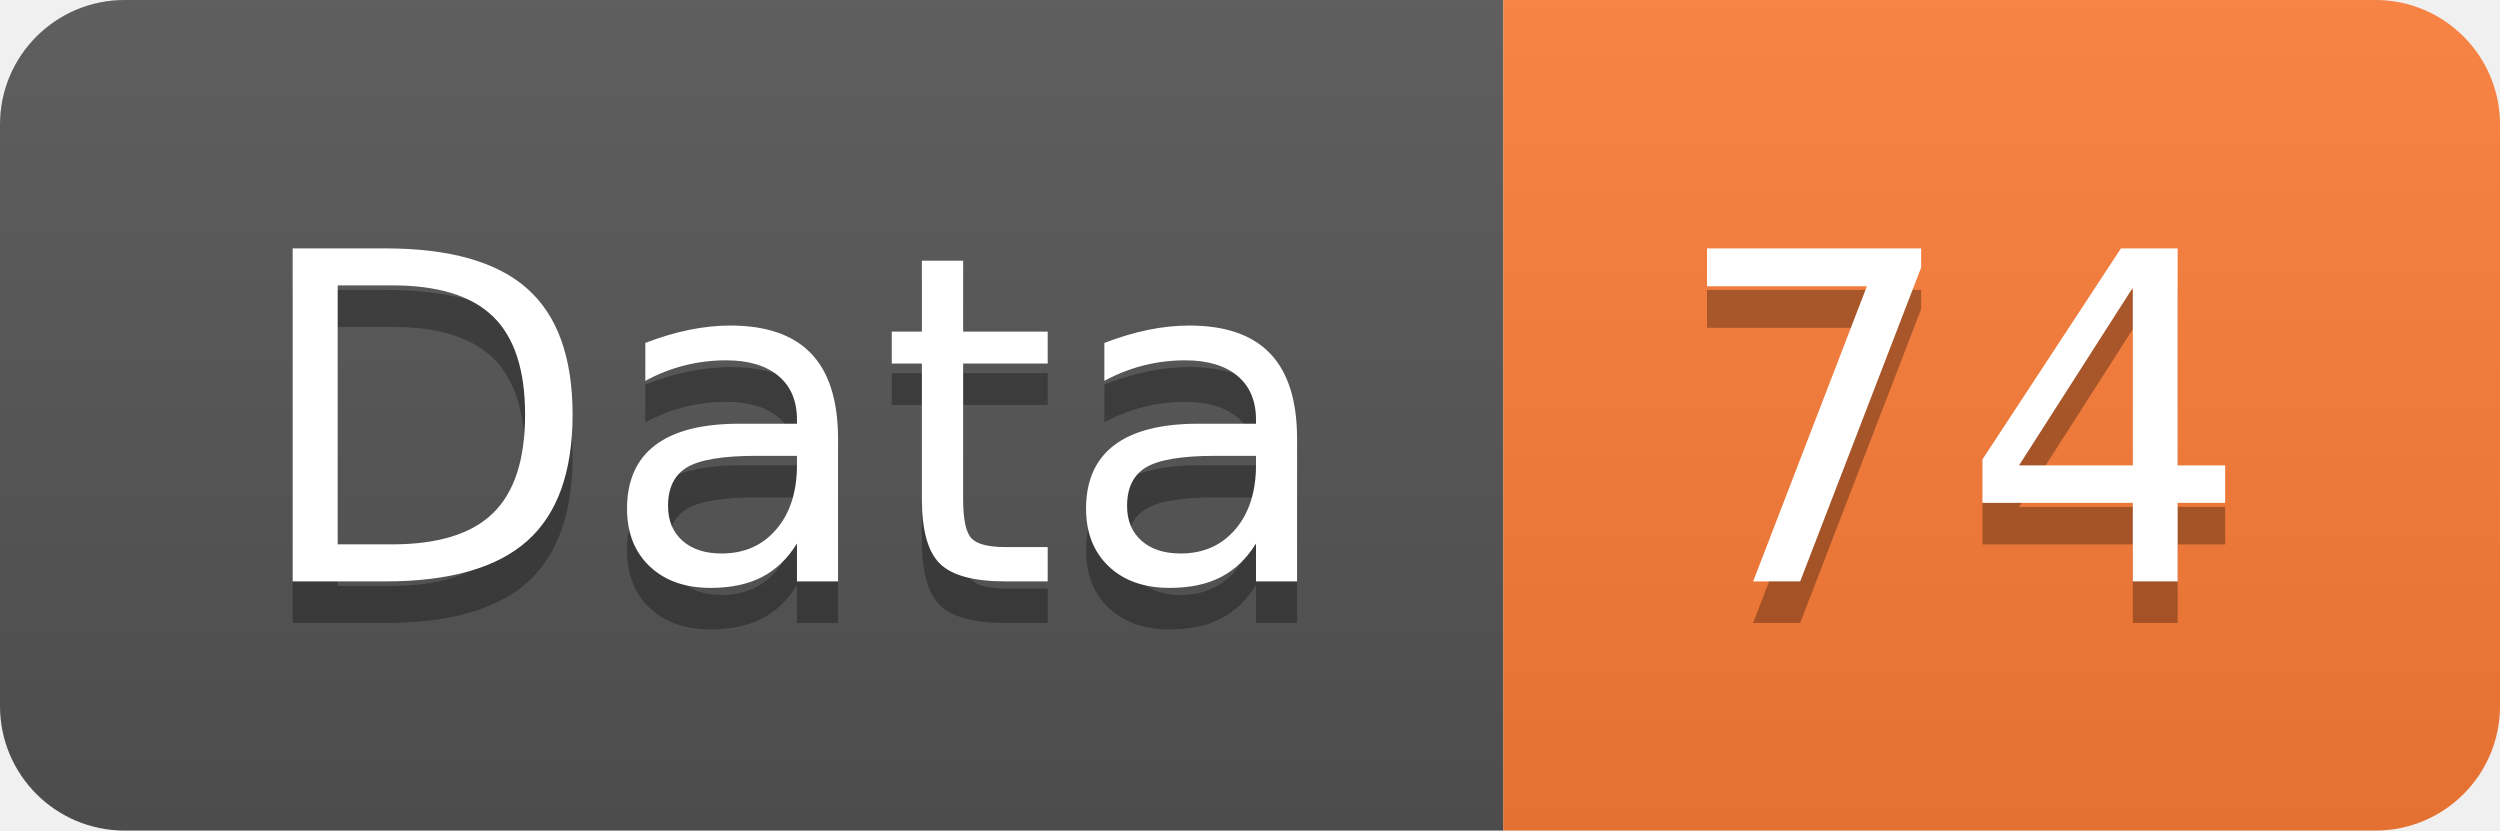
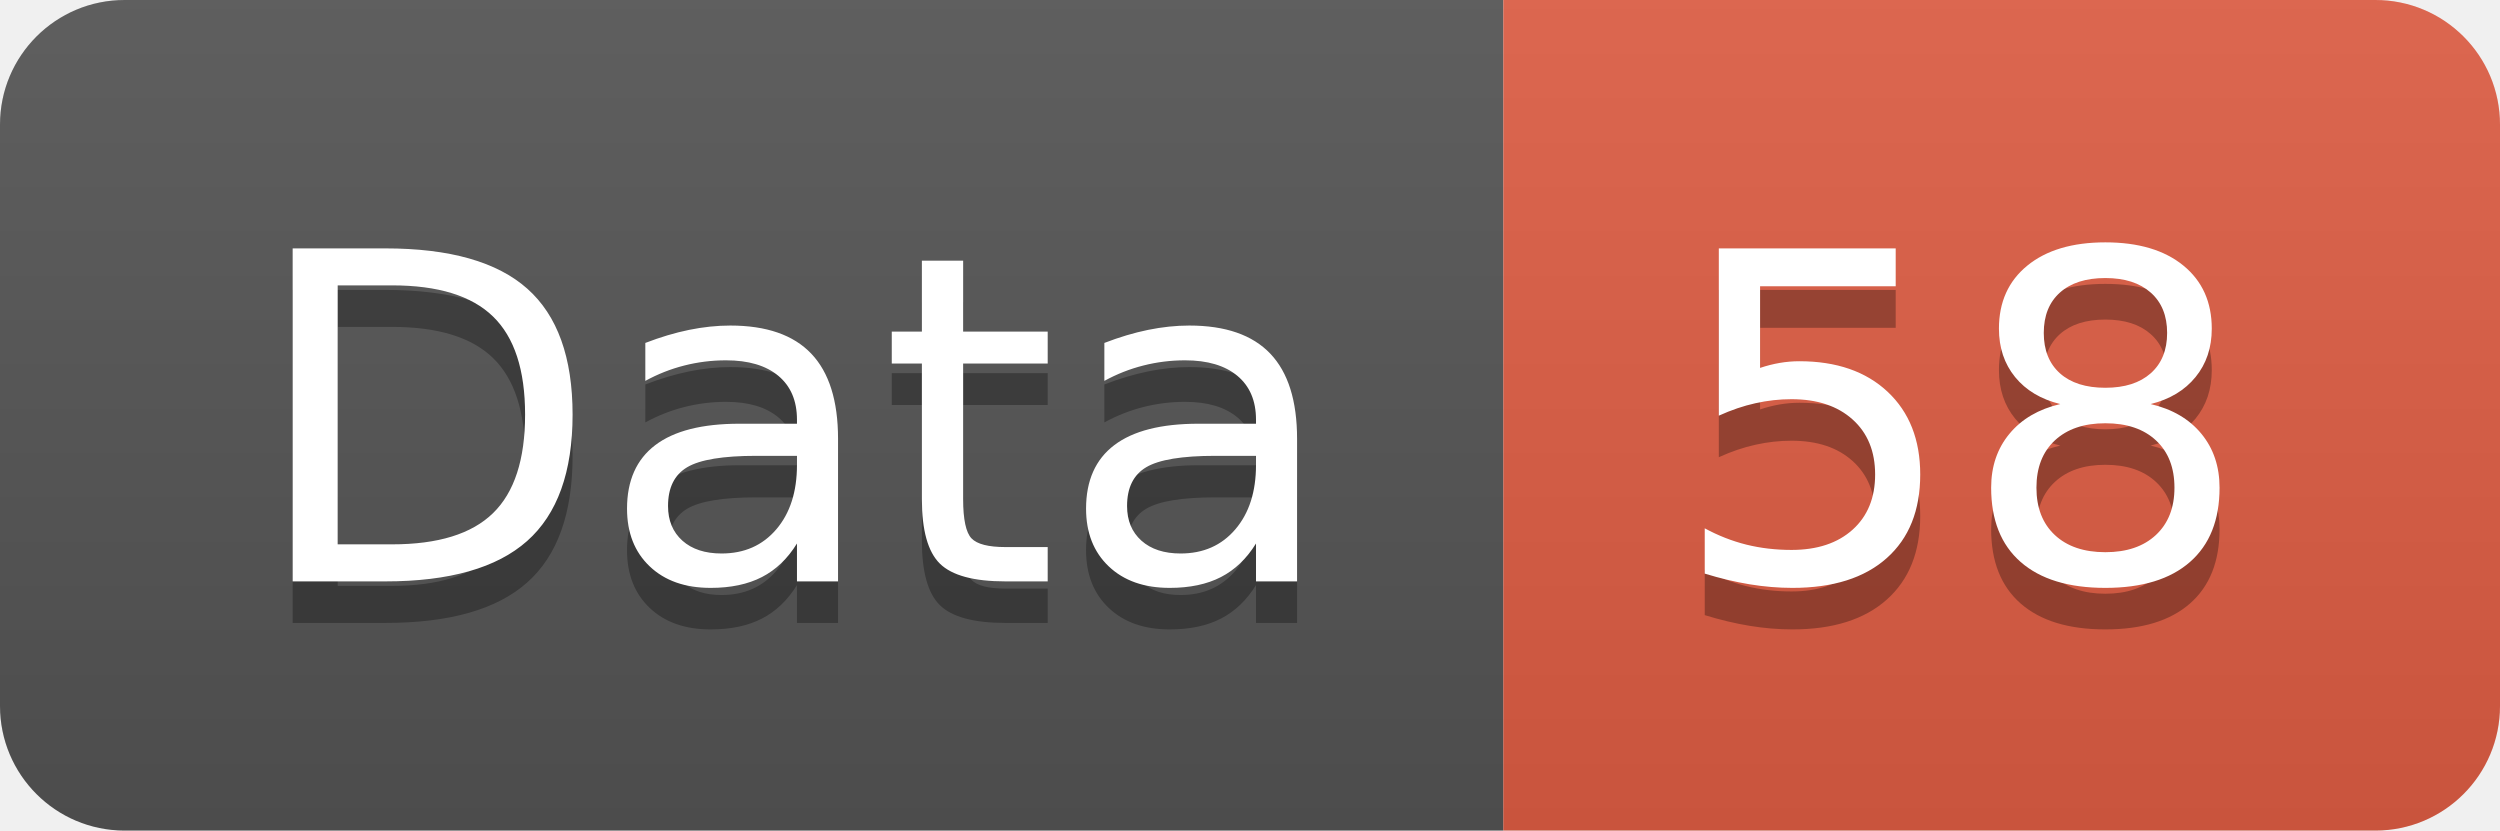
<svg xmlns="http://www.w3.org/2000/svg" width="60.2" height="20">
  <linearGradient id="smooth" x2="0" y2="100%">
    <stop offset="0" stop-color="#bbb" stop-opacity=".1" />
    <stop offset="1" stop-opacity=".1" />
  </linearGradient>
  <clipPath id="round">
    <rect width="60.2" height="20" rx="3" fill="#fff" />
  </clipPath>
  <g clip-path="url(#round)">
    <rect width="36.2" height="20" fill="#555" />
-     <rect x="36.2" width="24.0" height="20" fill="#fe7d37" />
+     <rect x="36.2" width="24.0" height="20" fill="#e05d44" />
    <rect width="60.2" height="20" fill="url(#smooth)" />
  </g>
  <g fill="#fff" text-anchor="middle" font-family="DejaVu Sans,Verdana,Geneva,sans-serif" font-size="110">
    <text x="191.0" y="150" fill="#010101" fill-opacity=".3" transform="scale(0.1)" textLength="262.0" lengthAdjust="spacing">Data</text>
    <text x="191.0" y="140" transform="scale(0.1)" textLength="262.0" lengthAdjust="spacing">Data</text>
-     <text x="472.0" y="150" fill="#010101" fill-opacity=".3" transform="scale(0.1)" textLength="140.0" lengthAdjust="spacing">74</text>
-     <text x="472.0" y="140" transform="scale(0.1)" textLength="140.0" lengthAdjust="spacing">74</text>
+     <text x="472.0" y="150" fill="#010101" fill-opacity=".3" transform="scale(0.1)" textLength="140.0" lengthAdjust="spacing">58</text>
+     <text x="472.0" y="140" transform="scale(0.1)" textLength="140.0" lengthAdjust="spacing">58</text>
  </g>
</svg>
